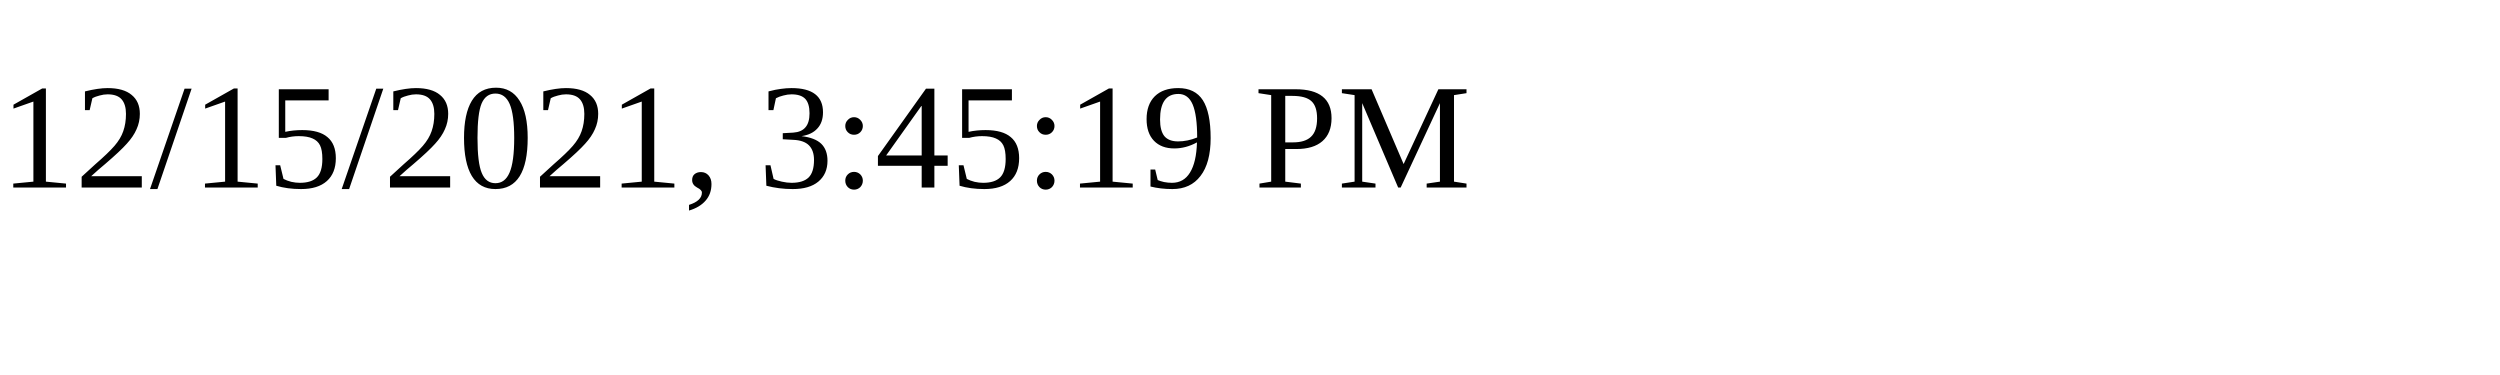
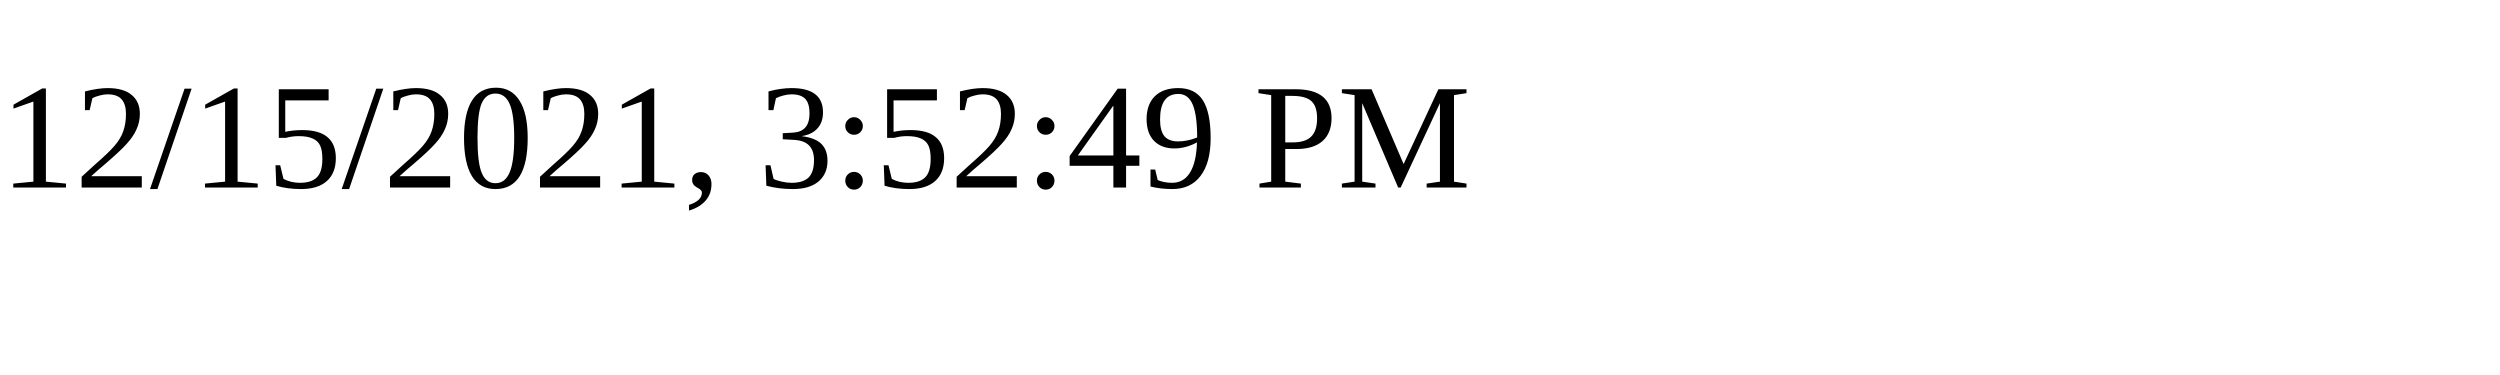
<svg xmlns="http://www.w3.org/2000/svg" height="30" width="200">
-   <text x="0" y="15">12/15/2021, 3:45:19 PM</text>
+   <text x="0" y="15">12/15/2021, 3:52:49 PM</text>
</svg>
